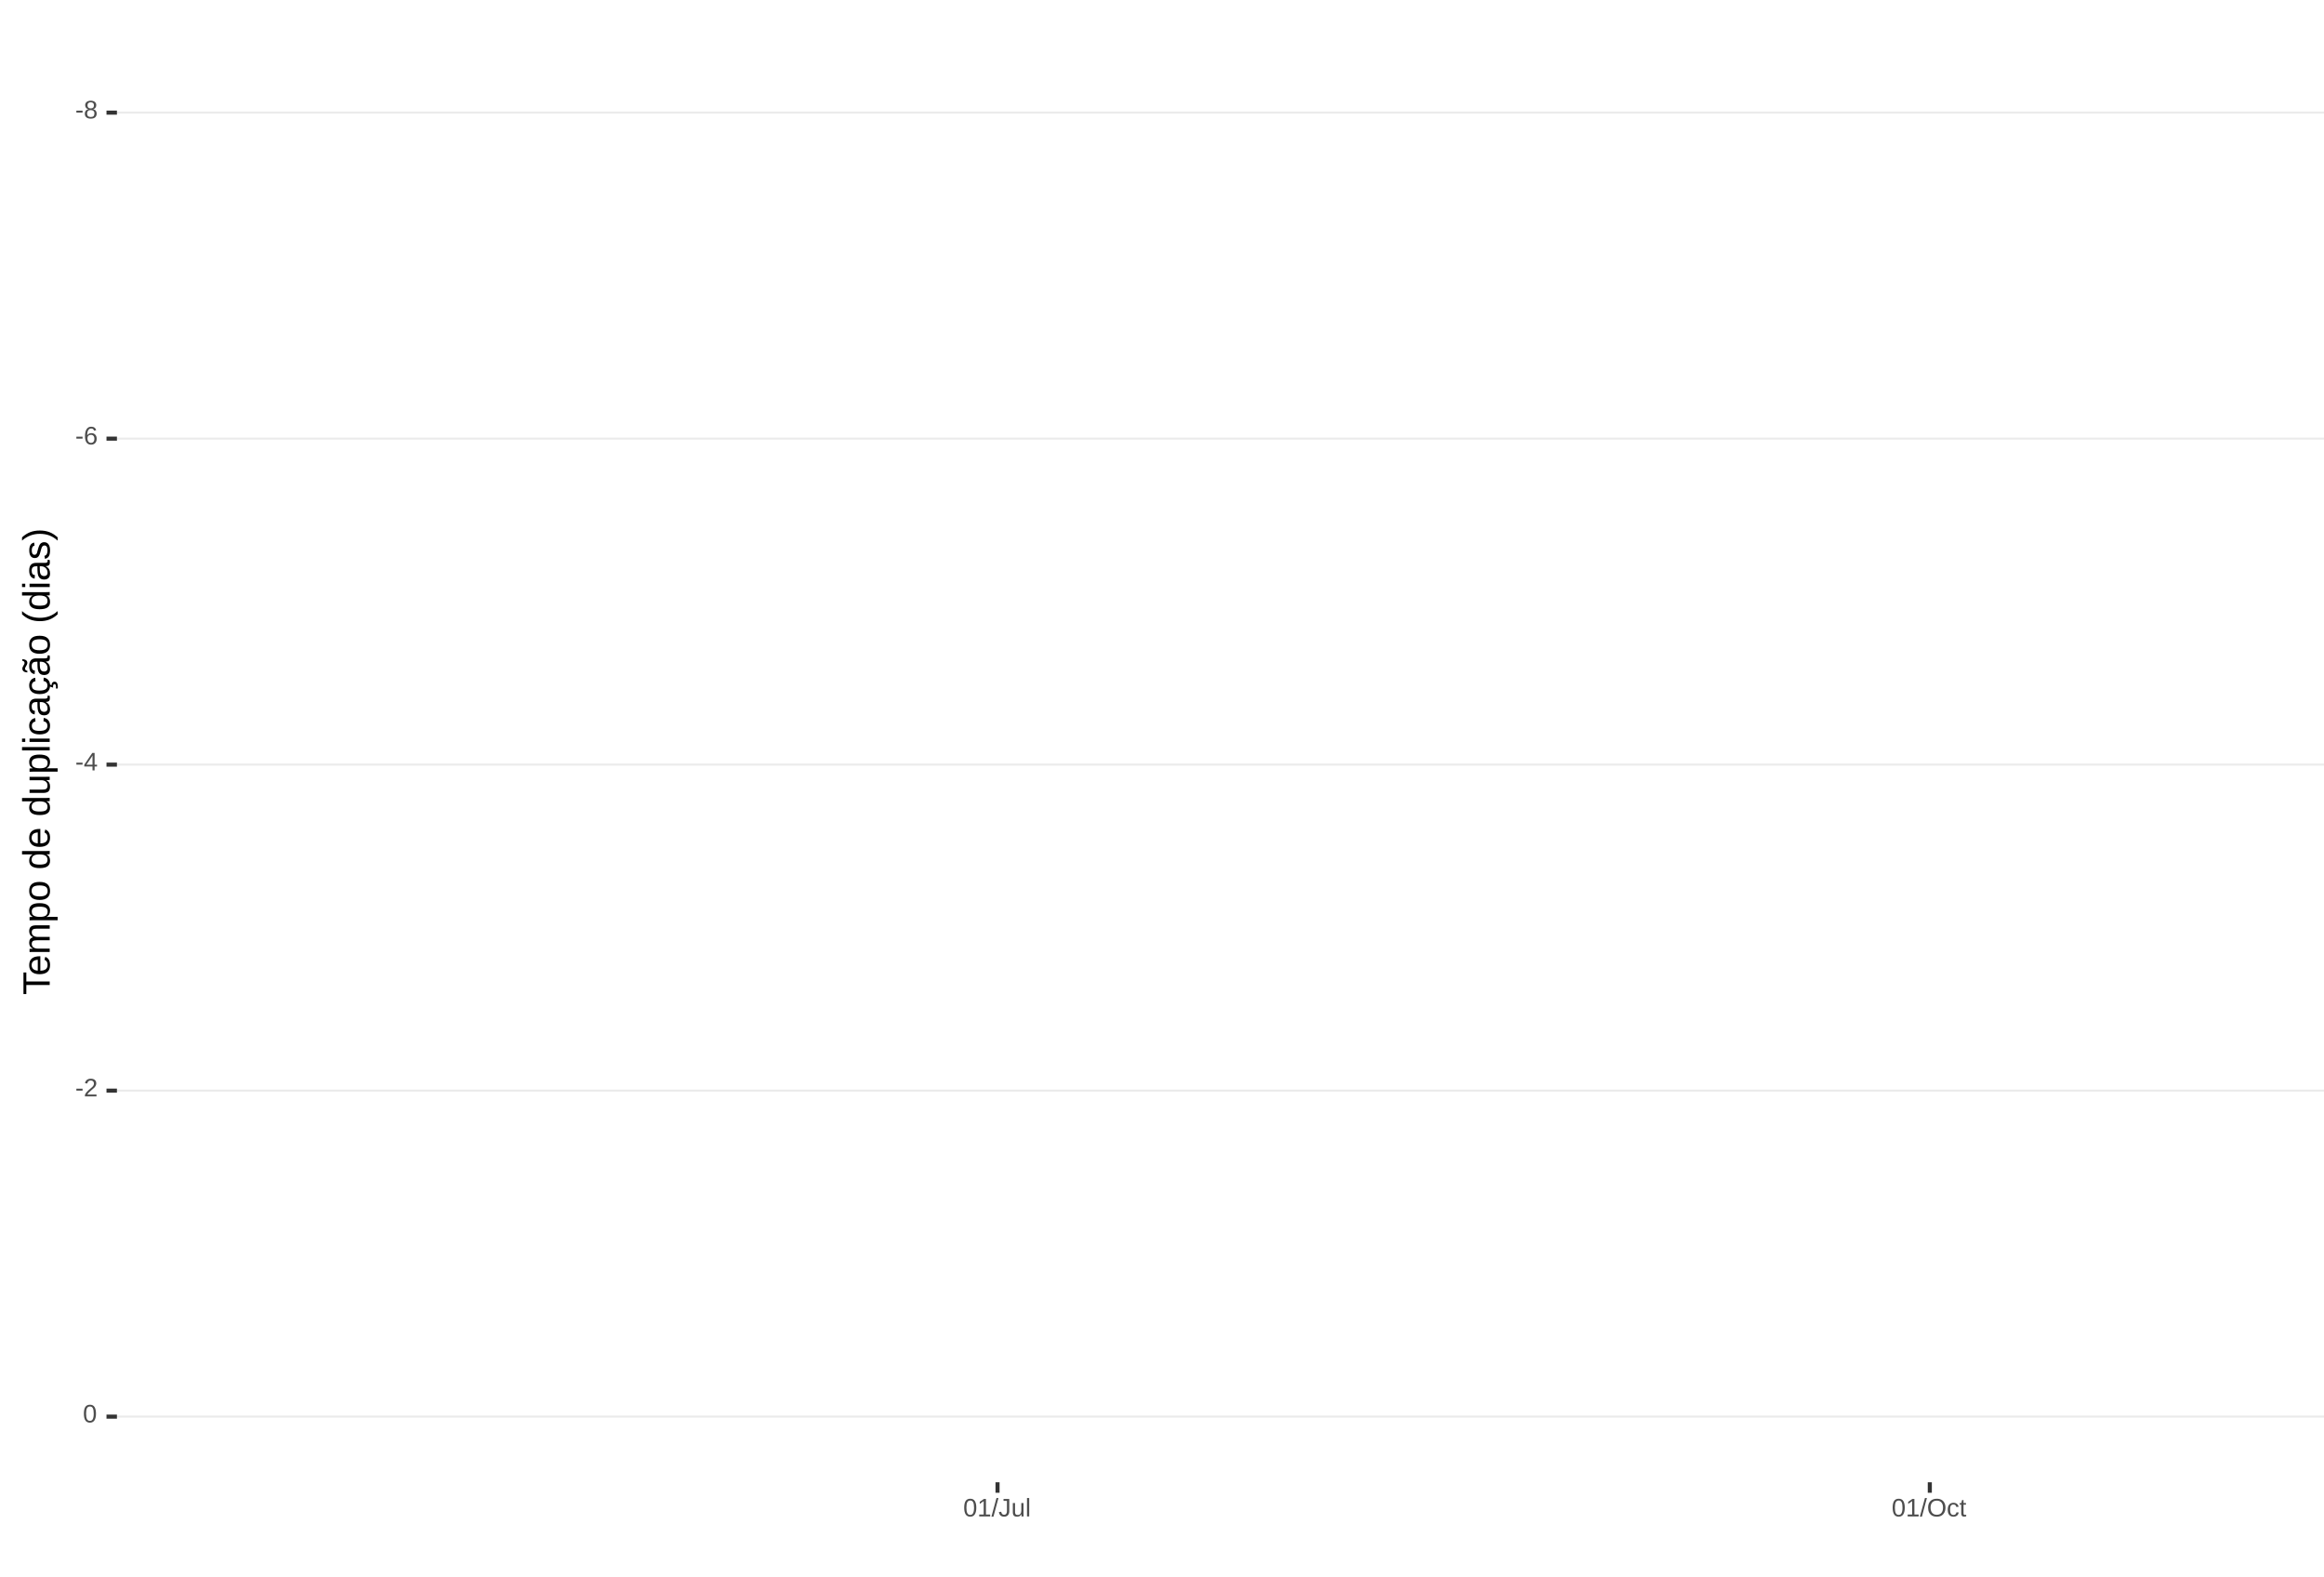
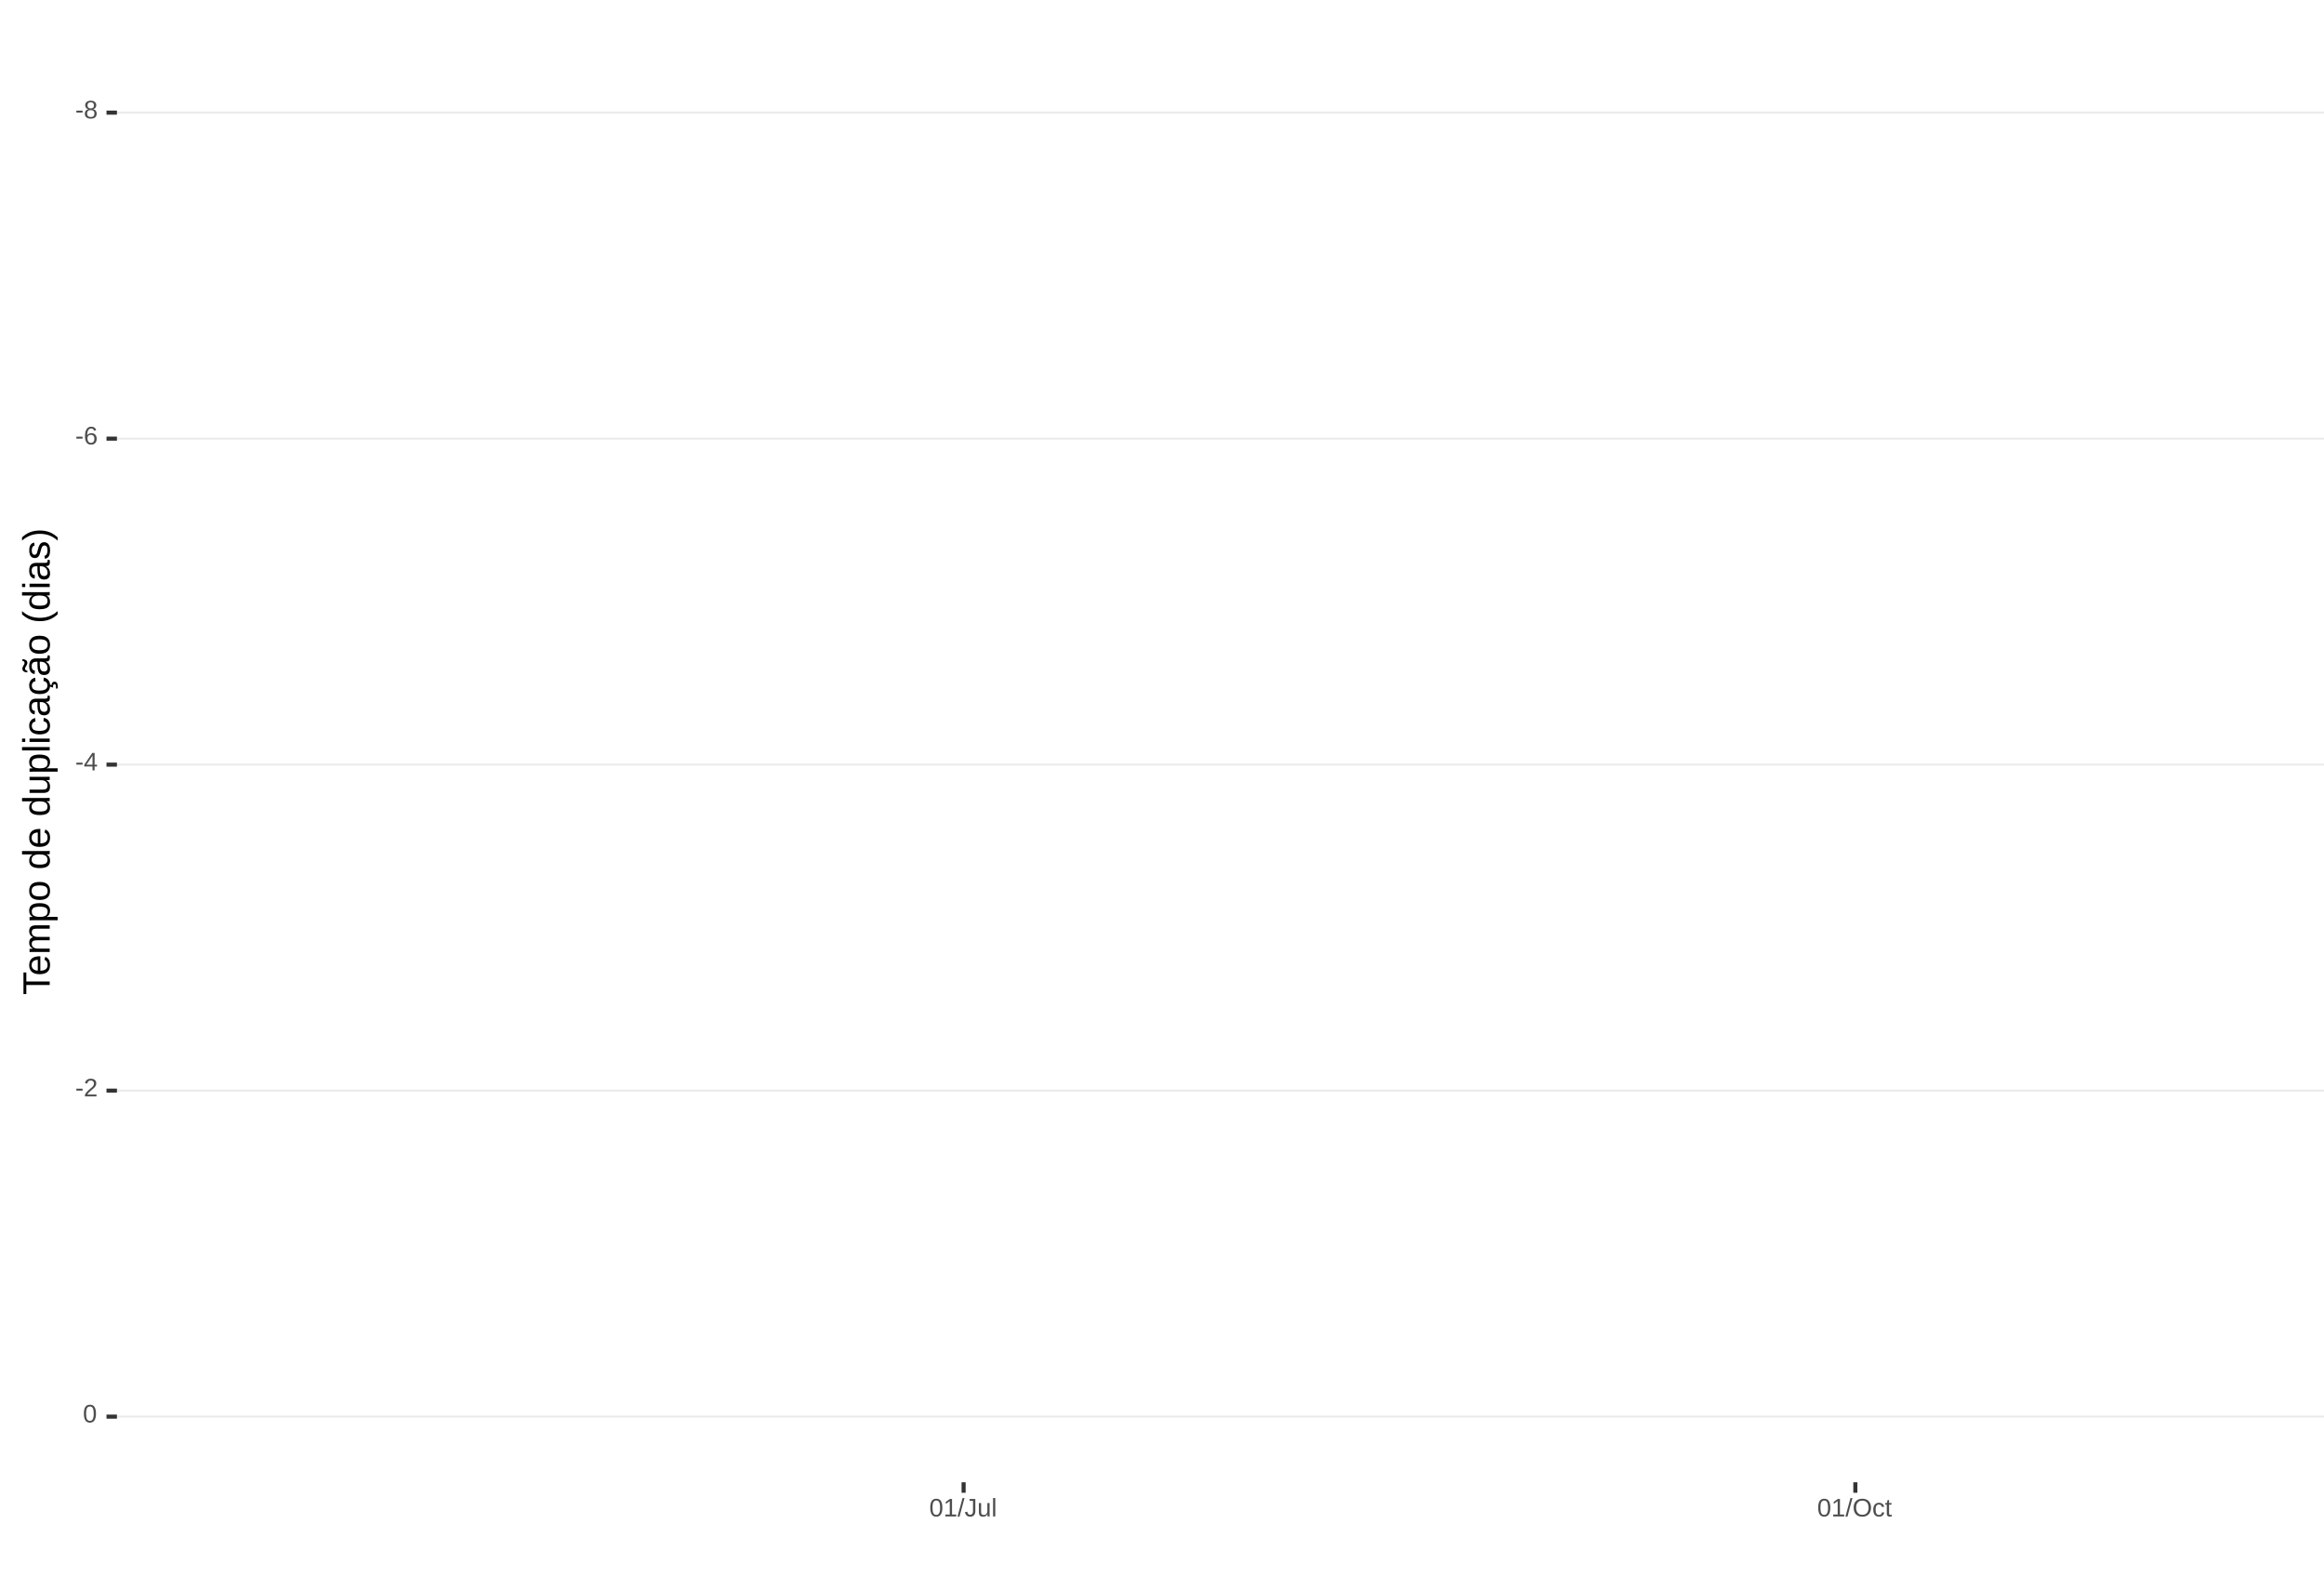
<svg xmlns="http://www.w3.org/2000/svg" xmlns:xlink="http://www.w3.org/1999/xlink" width="609pt" height="413pt" viewBox="0 0 609 413" version="1.1">
  <defs>
    <g>
      <symbol overflow="visible" id="glyph0-0">
        <path style="stroke:none;" d="M 0.672 -4.578 L 4.328 -4.578 L 4.328 0 L 0.672 0 Z M 0.906 -4.328 L 0.906 -0.25 L 4.078 -0.25 L 4.078 -4.328 Z M 0.906 -4.328 " />
      </symbol>
      <symbol overflow="visible" id="glyph0-1">
        <path style="stroke:none;" d="M 0.297 -1.516 L 0.297 -2.031 L 1.922 -2.031 L 1.922 -1.516 Z M 0.297 -1.516 " />
      </symbol>
      <symbol overflow="visible" id="glyph0-2">
        <path style="stroke:none;" d="M 3.406 -1.281 C 3.406 -0.852 3.27 -0.52 3 -0.281 C 2.738 -0.051 2.359 0.062 1.859 0.062 C 1.367 0.062 0.984 -0.051 0.703 -0.281 C 0.43 -0.508 0.297 -0.836 0.297 -1.266 C 0.297 -1.566 0.379 -1.816 0.547 -2.016 C 0.711 -2.223 0.93 -2.348 1.203 -2.391 L 1.203 -2.406 C 0.953 -2.469 0.754 -2.594 0.609 -2.781 C 0.461 -2.977 0.391 -3.207 0.391 -3.469 C 0.391 -3.82 0.52 -4.102 0.781 -4.312 C 1.051 -4.531 1.406 -4.641 1.844 -4.641 C 2.289 -4.641 2.645 -4.535 2.906 -4.328 C 3.164 -4.117 3.297 -3.832 3.297 -3.469 C 3.297 -3.207 3.223 -2.977 3.078 -2.781 C 2.93 -2.582 2.734 -2.461 2.484 -2.422 L 2.484 -2.406 C 2.773 -2.352 3 -2.227 3.156 -2.031 C 3.32 -1.832 3.406 -1.582 3.406 -1.281 Z M 2.688 -3.438 C 2.688 -3.957 2.406 -4.219 1.844 -4.219 C 1.562 -4.219 1.348 -4.148 1.203 -4.016 C 1.066 -3.891 1 -3.695 1 -3.438 C 1 -3.176 1.07 -2.973 1.219 -2.828 C 1.363 -2.691 1.57 -2.625 1.844 -2.625 C 2.125 -2.625 2.332 -2.688 2.469 -2.812 C 2.613 -2.945 2.688 -3.156 2.688 -3.438 Z M 2.812 -1.328 C 2.812 -1.617 2.723 -1.832 2.547 -1.969 C 2.379 -2.113 2.145 -2.188 1.844 -2.188 C 1.539 -2.188 1.305 -2.109 1.141 -1.953 C 0.973 -1.797 0.891 -1.582 0.891 -1.312 C 0.891 -0.688 1.211 -0.375 1.859 -0.375 C 2.18 -0.375 2.422 -0.445 2.578 -0.594 C 2.734 -0.75 2.812 -0.992 2.812 -1.328 Z M 2.812 -1.328 " />
      </symbol>
      <symbol overflow="visible" id="glyph0-3">
        <path style="stroke:none;" d="M 3.406 -1.5 C 3.406 -1.02 3.273 -0.641 3.016 -0.359 C 2.754 -0.078 2.395 0.062 1.938 0.062 C 1.414 0.062 1.02 -0.125 0.75 -0.5 C 0.477 -0.883 0.344 -1.445 0.344 -2.188 C 0.344 -2.977 0.484 -3.582 0.766 -4 C 1.047 -4.426 1.445 -4.641 1.969 -4.641 C 2.664 -4.641 3.102 -4.332 3.281 -3.719 L 2.719 -3.609 C 2.602 -3.984 2.352 -4.172 1.969 -4.172 C 1.633 -4.172 1.375 -4.016 1.188 -3.703 C 1.008 -3.391 0.922 -2.941 0.922 -2.359 C 1.023 -2.555 1.172 -2.703 1.359 -2.797 C 1.555 -2.898 1.781 -2.953 2.031 -2.953 C 2.457 -2.953 2.789 -2.82 3.031 -2.562 C 3.281 -2.301 3.406 -1.945 3.406 -1.5 Z M 2.812 -1.469 C 2.812 -1.801 2.727 -2.055 2.562 -2.234 C 2.406 -2.422 2.18 -2.516 1.891 -2.516 C 1.617 -2.516 1.398 -2.43 1.234 -2.266 C 1.066 -2.109 0.984 -1.891 0.984 -1.609 C 0.984 -1.254 1.066 -0.961 1.234 -0.734 C 1.41 -0.516 1.633 -0.406 1.906 -0.406 C 2.188 -0.406 2.406 -0.5 2.562 -0.688 C 2.727 -0.875 2.812 -1.133 2.812 -1.469 Z M 2.812 -1.469 " />
      </symbol>
      <symbol overflow="visible" id="glyph0-4">
        <path style="stroke:none;" d="M 2.859 -1.031 L 2.859 0 L 2.312 0 L 2.312 -1.031 L 0.156 -1.031 L 0.156 -1.484 L 2.25 -4.578 L 2.859 -4.578 L 2.859 -1.5 L 3.5 -1.5 L 3.5 -1.031 Z M 2.312 -3.922 C 2.301 -3.91 2.27 -3.852 2.219 -3.75 C 2.164 -3.645 2.125 -3.57 2.094 -3.531 L 0.922 -1.797 L 0.75 -1.562 L 0.688 -1.5 L 2.312 -1.5 Z M 2.312 -3.922 " />
      </symbol>
      <symbol overflow="visible" id="glyph0-5">
        <path style="stroke:none;" d="M 0.328 0 L 0.328 -0.406 C 0.441 -0.664 0.578 -0.891 0.734 -1.078 C 0.898 -1.273 1.066 -1.453 1.234 -1.609 C 1.41 -1.766 1.582 -1.91 1.75 -2.047 C 1.926 -2.18 2.082 -2.316 2.219 -2.453 C 2.363 -2.586 2.477 -2.727 2.562 -2.875 C 2.645 -3.02 2.688 -3.188 2.688 -3.375 C 2.688 -3.625 2.613 -3.816 2.469 -3.953 C 2.32 -4.098 2.117 -4.172 1.859 -4.172 C 1.609 -4.172 1.398 -4.102 1.234 -3.969 C 1.078 -3.832 0.984 -3.641 0.953 -3.391 L 0.359 -3.453 C 0.398 -3.816 0.555 -4.102 0.828 -4.312 C 1.098 -4.531 1.441 -4.641 1.859 -4.641 C 2.316 -4.641 2.672 -4.531 2.922 -4.312 C 3.172 -4.102 3.297 -3.797 3.297 -3.391 C 3.297 -3.211 3.254 -3.035 3.172 -2.859 C 3.086 -2.68 2.969 -2.504 2.812 -2.328 C 2.656 -2.16 2.348 -1.891 1.891 -1.516 C 1.641 -1.316 1.441 -1.133 1.297 -0.969 C 1.148 -0.801 1.047 -0.645 0.984 -0.5 L 3.359 -0.5 L 3.359 0 Z M 0.328 0 " />
      </symbol>
      <symbol overflow="visible" id="glyph0-6">
        <path style="stroke:none;" d="M 3.438 -2.297 C 3.438 -1.523 3.301 -0.938 3.031 -0.531 C 2.758 -0.133 2.363 0.062 1.844 0.062 C 1.312 0.062 0.914 -0.133 0.656 -0.531 C 0.395 -0.938 0.266 -1.523 0.266 -2.297 C 0.266 -3.078 0.391 -3.66 0.641 -4.047 C 0.898 -4.441 1.305 -4.641 1.859 -4.641 C 2.398 -4.641 2.797 -4.441 3.047 -4.047 C 3.305 -3.648 3.438 -3.066 3.438 -2.297 Z M 2.844 -2.297 C 2.844 -2.953 2.766 -3.426 2.609 -3.719 C 2.461 -4.02 2.211 -4.172 1.859 -4.172 C 1.504 -4.172 1.242 -4.023 1.078 -3.734 C 0.922 -3.441 0.844 -2.961 0.844 -2.297 C 0.844 -1.641 0.922 -1.16 1.078 -0.859 C 1.242 -0.555 1.5 -0.406 1.844 -0.406 C 2.188 -0.406 2.438 -0.555 2.594 -0.859 C 2.758 -1.172 2.844 -1.648 2.844 -2.297 Z M 2.844 -2.297 " />
      </symbol>
      <symbol overflow="visible" id="glyph0-7">
        <path style="stroke:none;" d="M 0.5 0 L 0.5 -0.5 L 1.672 -0.5 L 1.672 -4.016 L 0.641 -3.281 L 0.641 -3.828 L 1.719 -4.578 L 2.266 -4.578 L 2.266 -0.5 L 3.375 -0.5 L 3.375 0 Z M 0.5 0 " />
      </symbol>
      <symbol overflow="visible" id="glyph0-8">
        <path style="stroke:none;" d="M 0 0.062 L 1.328 -4.828 L 1.844 -4.828 L 0.531 0.062 Z M 0 0.062 " />
      </symbol>
      <symbol overflow="visible" id="glyph0-9">
        <path style="stroke:none;" d="M 1.484 0.062 C 0.711 0.062 0.254 -0.336 0.109 -1.141 L 0.719 -1.234 C 0.75 -0.984 0.832 -0.785 0.969 -0.641 C 1.113 -0.504 1.285 -0.438 1.484 -0.438 C 1.711 -0.438 1.891 -0.516 2.016 -0.672 C 2.148 -0.828 2.219 -1.055 2.219 -1.359 L 2.219 -4.078 L 1.328 -4.078 L 1.328 -4.578 L 2.828 -4.578 L 2.828 -1.359 C 2.828 -0.922 2.707 -0.57 2.469 -0.312 C 2.227 -0.062 1.898 0.062 1.484 0.062 Z M 1.484 0.062 " />
      </symbol>
      <symbol overflow="visible" id="glyph0-10">
        <path style="stroke:none;" d="M 1.016 -3.516 L 1.016 -1.281 C 1.016 -1.051 1.035 -0.875 1.078 -0.75 C 1.129 -0.625 1.203 -0.531 1.297 -0.469 C 1.398 -0.414 1.551 -0.391 1.75 -0.391 C 2.031 -0.391 2.25 -0.484 2.406 -0.672 C 2.57 -0.867 2.656 -1.141 2.656 -1.484 L 2.656 -3.516 L 3.234 -3.516 L 3.234 -0.75 C 3.234 -0.344 3.242 -0.094 3.266 0 L 2.703 0 C 2.703 -0.008 2.703 -0.035 2.703 -0.078 C 2.703 -0.129 2.695 -0.188 2.688 -0.25 C 2.688 -0.312 2.688 -0.426 2.688 -0.594 L 2.672 -0.594 C 2.535 -0.352 2.379 -0.18 2.203 -0.078 C 2.023 0.016 1.805 0.062 1.547 0.062 C 1.16 0.062 0.879 -0.031 0.703 -0.219 C 0.523 -0.414 0.438 -0.734 0.438 -1.172 L 0.438 -3.516 Z M 1.016 -3.516 " />
      </symbol>
      <symbol overflow="visible" id="glyph0-11">
        <path style="stroke:none;" d="M 0.453 0 L 0.453 -4.828 L 1.031 -4.828 L 1.031 0 Z M 0.453 0 " />
      </symbol>
      <symbol overflow="visible" id="glyph0-12">
        <path style="stroke:none;" d="M 4.859 -2.312 C 4.859 -1.832 4.766 -1.41 4.578 -1.047 C 4.398 -0.691 4.141 -0.414 3.797 -0.219 C 3.453 -0.031 3.047 0.062 2.578 0.062 C 2.109 0.062 1.703 -0.031 1.359 -0.219 C 1.023 -0.406 0.766 -0.68 0.578 -1.047 C 0.398 -1.41 0.312 -1.832 0.312 -2.312 C 0.312 -3.039 0.508 -3.609 0.906 -4.016 C 1.312 -4.43 1.875 -4.641 2.594 -4.641 C 3.062 -4.641 3.461 -4.547 3.797 -4.359 C 4.141 -4.18 4.398 -3.914 4.578 -3.562 C 4.766 -3.207 4.859 -2.789 4.859 -2.312 Z M 4.219 -2.312 C 4.219 -2.883 4.078 -3.332 3.797 -3.656 C 3.516 -3.977 3.113 -4.141 2.594 -4.141 C 2.062 -4.141 1.656 -3.977 1.375 -3.656 C 1.094 -3.332 0.953 -2.883 0.953 -2.312 C 0.953 -1.738 1.094 -1.281 1.375 -0.938 C 1.664 -0.602 2.066 -0.438 2.578 -0.438 C 3.109 -0.438 3.516 -0.598 3.797 -0.922 C 4.078 -1.254 4.219 -1.719 4.219 -2.312 Z M 4.219 -2.312 " />
      </symbol>
      <symbol overflow="visible" id="glyph0-13">
        <path style="stroke:none;" d="M 0.891 -1.781 C 0.891 -1.312 0.961 -0.961 1.109 -0.734 C 1.254 -0.504 1.477 -0.391 1.781 -0.391 C 1.988 -0.391 2.16 -0.445 2.297 -0.562 C 2.441 -0.676 2.531 -0.848 2.562 -1.078 L 3.156 -1.047 C 3.102 -0.711 2.957 -0.441 2.719 -0.234 C 2.477 -0.035 2.172 0.062 1.797 0.062 C 1.305 0.062 0.93 -0.094 0.672 -0.406 C 0.41 -0.719 0.281 -1.172 0.281 -1.766 C 0.281 -2.359 0.41 -2.805 0.672 -3.109 C 0.93 -3.422 1.305 -3.578 1.797 -3.578 C 2.148 -3.578 2.445 -3.484 2.688 -3.297 C 2.926 -3.109 3.078 -2.852 3.141 -2.531 L 2.531 -2.484 C 2.5 -2.68 2.422 -2.836 2.297 -2.953 C 2.172 -3.066 2 -3.125 1.781 -3.125 C 1.469 -3.125 1.238 -3.02 1.094 -2.812 C 0.957 -2.602 0.891 -2.258 0.891 -1.781 Z M 0.891 -1.781 " />
      </symbol>
      <symbol overflow="visible" id="glyph0-14">
        <path style="stroke:none;" d="M 1.797 -0.031 C 1.609 0.02 1.41 0.047 1.203 0.047 C 0.734 0.047 0.5 -0.219 0.5 -0.75 L 0.5 -3.094 L 0.094 -3.094 L 0.094 -3.516 L 0.531 -3.516 L 0.703 -4.297 L 1.094 -4.297 L 1.094 -3.516 L 1.734 -3.516 L 1.734 -3.094 L 1.094 -3.094 L 1.094 -0.875 C 1.094 -0.707 1.117 -0.586 1.172 -0.516 C 1.223 -0.441 1.32 -0.406 1.469 -0.406 C 1.539 -0.406 1.648 -0.422 1.797 -0.453 Z M 1.797 -0.031 " />
      </symbol>
      <symbol overflow="visible" id="glyph1-0">
        <path style="stroke:none;" d="M -6.875 -1 L -6.875 -6.5 L 0 -6.5 L 0 -1 Z M -6.516 -1.375 L -0.375 -1.375 L -0.375 -6.125 L -6.516 -6.125 Z M -6.516 -1.375 " />
      </symbol>
      <symbol overflow="visible" id="glyph1-1">
        <path style="stroke:none;" d="M -6.125 -3.516 L 0 -3.516 L 0 -2.594 L -6.125 -2.594 L -6.125 -0.219 L -6.875 -0.219 L -6.875 -5.875 L -6.125 -5.875 Z M -6.125 -3.516 " />
      </symbol>
      <symbol overflow="visible" id="glyph1-2">
        <path style="stroke:none;" d="M -2.453 -1.344 C -1.848 -1.344 -1.379 -1.469 -1.047 -1.719 C -0.723 -1.969 -0.562 -2.336 -0.562 -2.828 C -0.562 -3.203 -0.633 -3.504 -0.781 -3.734 C -0.938 -3.961 -1.133 -4.117 -1.375 -4.203 L -1.156 -4.969 C -0.32 -4.656 0.094 -3.941 0.094 -2.828 C 0.094 -2.047 -0.133 -1.445 -0.594 -1.031 C -1.062 -0.625 -1.754 -0.422 -2.672 -0.422 C -3.547 -0.422 -4.211 -0.625 -4.672 -1.031 C -5.141 -1.445 -5.375 -2.031 -5.375 -2.781 C -5.375 -4.344 -4.441 -5.125 -2.578 -5.125 L -2.453 -5.125 Z M -3.125 -4.203 C -3.688 -4.16 -4.094 -4.02 -4.344 -3.781 C -4.602 -3.551 -4.734 -3.219 -4.734 -2.781 C -4.734 -2.352 -4.586 -2.016 -4.297 -1.766 C -4.016 -1.516 -3.625 -1.379 -3.125 -1.359 Z M -3.125 -4.203 " />
      </symbol>
      <symbol overflow="visible" id="glyph1-3">
        <path style="stroke:none;" d="M 0 -3.75 L -3.344 -3.75 C -3.852 -3.75 -4.207 -3.676 -4.406 -3.531 C -4.602 -3.395 -4.703 -3.145 -4.703 -2.781 C -4.703 -2.406 -4.555 -2.109 -4.266 -1.891 C -3.984 -1.672 -3.582 -1.562 -3.062 -1.562 L 0 -1.562 L 0 -0.688 L -4.156 -0.688 C -4.77 -0.688 -5.145 -0.68 -5.281 -0.672 L -5.281 -1.5 C -5.27 -1.5 -5.227 -1.5 -5.156 -1.5 C -5.082 -1.508 -5 -1.516 -4.906 -1.516 C -4.812 -1.523 -4.633 -1.531 -4.375 -1.531 L -4.375 -1.547 C -4.75 -1.734 -5.008 -1.945 -5.156 -2.188 C -5.301 -2.438 -5.375 -2.738 -5.375 -3.094 C -5.375 -3.488 -5.297 -3.801 -5.141 -4.031 C -4.984 -4.27 -4.727 -4.438 -4.375 -4.531 L -4.375 -4.547 C -4.727 -4.723 -4.984 -4.941 -5.141 -5.203 C -5.297 -5.461 -5.375 -5.773 -5.375 -6.141 C -5.375 -6.672 -5.227 -7.055 -4.938 -7.297 C -4.656 -7.547 -4.18 -7.672 -3.516 -7.672 L 0 -7.672 L 0 -6.797 L -3.344 -6.797 C -3.852 -6.797 -4.207 -6.723 -4.406 -6.578 C -4.602 -6.441 -4.703 -6.191 -4.703 -5.828 C -4.703 -5.453 -4.555 -5.156 -4.266 -4.938 C -3.984 -4.727 -3.582 -4.625 -3.062 -4.625 L 0 -4.625 Z M 0 -3.75 " />
      </symbol>
      <symbol overflow="visible" id="glyph1-4">
        <path style="stroke:none;" d="M -2.672 -5.141 C -0.828 -5.141 0.094 -4.492 0.094 -3.203 C 0.094 -2.391 -0.211 -1.844 -0.828 -1.562 L -0.828 -1.531 C -0.797 -1.539 -0.516 -1.547 0.016 -1.547 L 2.078 -1.547 L 2.078 -0.672 L -4.203 -0.672 C -4.742 -0.672 -5.102 -0.66 -5.281 -0.641 L -5.281 -1.5 C -5.27 -1.5 -5.223 -1.5 -5.141 -1.5 C -5.066 -1.508 -4.945 -1.52 -4.781 -1.531 C -4.613 -1.539 -4.5 -1.547 -4.438 -1.547 L -4.438 -1.562 C -4.758 -1.719 -4.992 -1.922 -5.141 -2.172 C -5.297 -2.43 -5.375 -2.773 -5.375 -3.203 C -5.375 -3.848 -5.156 -4.332 -4.719 -4.656 C -4.281 -4.977 -3.598 -5.141 -2.672 -5.141 Z M -2.641 -4.219 C -3.379 -4.219 -3.906 -4.117 -4.219 -3.922 C -4.539 -3.723 -4.703 -3.406 -4.703 -2.969 C -4.703 -2.625 -4.629 -2.352 -4.484 -2.156 C -4.336 -1.957 -4.109 -1.805 -3.797 -1.703 C -3.484 -1.598 -3.078 -1.547 -2.578 -1.547 C -1.879 -1.547 -1.363 -1.656 -1.031 -1.875 C -0.707 -2.102 -0.547 -2.469 -0.547 -2.969 C -0.547 -3.406 -0.707 -3.723 -1.031 -3.922 C -1.352 -4.117 -1.891 -4.219 -2.641 -4.219 Z M -2.641 -4.219 " />
      </symbol>
      <symbol overflow="visible" id="glyph1-5">
        <path style="stroke:none;" d="M -2.641 -5.141 C -1.723 -5.141 -1.035 -4.938 -0.578 -4.531 C -0.129 -4.125 0.094 -3.535 0.094 -2.766 C 0.094 -1.992 -0.141 -1.41 -0.609 -1.016 C -1.078 -0.617 -1.754 -0.422 -2.641 -0.422 C -4.461 -0.422 -5.375 -1.207 -5.375 -2.781 C -5.375 -3.594 -5.148 -4.188 -4.703 -4.562 C -4.266 -4.945 -3.578 -5.141 -2.641 -5.141 Z M -2.641 -4.219 C -3.367 -4.219 -3.898 -4.109 -4.234 -3.891 C -4.566 -3.672 -4.734 -3.305 -4.734 -2.797 C -4.734 -2.285 -4.562 -1.914 -4.219 -1.688 C -3.883 -1.457 -3.359 -1.344 -2.641 -1.344 C -1.953 -1.344 -1.43 -1.453 -1.078 -1.672 C -0.723 -1.898 -0.547 -2.258 -0.547 -2.75 C -0.547 -3.281 -0.711 -3.656 -1.047 -3.875 C -1.391 -4.102 -1.922 -4.219 -2.641 -4.219 Z M -2.641 -4.219 " />
      </symbol>
      <symbol overflow="visible" id="glyph1-6">
        <path style="stroke:none;" d="" />
      </symbol>
      <symbol overflow="visible" id="glyph1-7">
        <path style="stroke:none;" d="M -0.844 -4.016 C -0.508 -3.848 -0.27 -3.629 -0.125 -3.359 C 0.02 -3.086 0.094 -2.754 0.094 -2.359 C 0.094 -1.691 -0.129 -1.203 -0.578 -0.891 C -1.023 -0.578 -1.707 -0.422 -2.625 -0.422 C -4.457 -0.422 -5.375 -1.066 -5.375 -2.359 C -5.375 -2.766 -5.301 -3.098 -5.156 -3.359 C -5.008 -3.629 -4.781 -3.848 -4.469 -4.016 L -7.25 -4.016 L -7.25 -4.891 L -1.094 -4.891 C -0.539 -4.891 -0.176 -4.898 0 -4.922 L 0 -4.078 C -0.051 -4.066 -0.172 -4.055 -0.359 -4.047 C -0.547 -4.035 -0.707 -4.031 -0.844 -4.031 Z M -2.641 -1.344 C -1.898 -1.344 -1.367 -1.438 -1.047 -1.625 C -0.734 -1.82 -0.578 -2.145 -0.578 -2.594 C -0.578 -3.082 -0.75 -3.441 -1.094 -3.672 C -1.438 -3.898 -1.973 -4.016 -2.703 -4.016 C -3.398 -4.016 -3.91 -3.898 -4.234 -3.672 C -4.566 -3.441 -4.734 -3.082 -4.734 -2.594 C -4.734 -2.156 -4.566 -1.836 -4.234 -1.641 C -3.91 -1.441 -3.379 -1.344 -2.641 -1.344 Z M -2.641 -1.344 " />
      </symbol>
      <symbol overflow="visible" id="glyph1-8">
        <path style="stroke:none;" d="M -5.281 -1.531 L -1.938 -1.531 C -1.582 -1.531 -1.305 -1.562 -1.109 -1.625 C -0.922 -1.695 -0.785 -1.805 -0.703 -1.953 C -0.617 -2.109 -0.578 -2.332 -0.578 -2.625 C -0.578 -3.039 -0.723 -3.367 -1.016 -3.609 C -1.305 -3.859 -1.707 -3.984 -2.219 -3.984 L -5.281 -3.984 L -5.281 -4.875 L -1.125 -4.875 C -0.508 -4.875 -0.133 -4.879 0 -4.891 L 0 -4.062 C -0.02 -4.062 -0.062 -4.055 -0.125 -4.047 C -0.195 -4.047 -0.281 -4.039 -0.375 -4.031 C -0.469 -4.031 -0.645 -4.031 -0.906 -4.031 L -0.906 -4.016 C -0.539 -3.816 -0.281 -3.582 -0.125 -3.312 C 0.02 -3.051 0.094 -2.723 0.094 -2.328 C 0.094 -1.742 -0.047 -1.316 -0.328 -1.047 C -0.617 -0.785 -1.098 -0.656 -1.766 -0.656 L -5.281 -0.656 Z M -5.281 -1.531 " />
      </symbol>
      <symbol overflow="visible" id="glyph1-9">
        <path style="stroke:none;" d="M 0 -0.672 L -7.25 -0.672 L -7.25 -1.547 L 0 -1.547 Z M 0 -0.672 " />
      </symbol>
      <symbol overflow="visible" id="glyph1-10">
        <path style="stroke:none;" d="M -6.406 -0.672 L -7.25 -0.672 L -7.25 -1.547 L -6.406 -1.547 Z M 0 -0.672 L -5.281 -0.672 L -5.281 -1.547 L 0 -1.547 Z M 0 -0.672 " />
      </symbol>
      <symbol overflow="visible" id="glyph1-11">
        <path style="stroke:none;" d="M -2.672 -1.344 C -1.961 -1.344 -1.438 -1.453 -1.094 -1.672 C -0.758 -1.891 -0.594 -2.223 -0.594 -2.672 C -0.594 -2.984 -0.676 -3.242 -0.844 -3.453 C -1.02 -3.672 -1.281 -3.801 -1.625 -3.844 L -1.578 -4.734 C -1.066 -4.672 -0.66 -4.457 -0.359 -4.094 C -0.055 -3.727 0.094 -3.266 0.094 -2.703 C 0.094 -1.961 -0.133 -1.395 -0.594 -1 C -1.062 -0.613 -1.742 -0.422 -2.641 -0.422 C -3.535 -0.422 -4.211 -0.613 -4.672 -1 C -5.141 -1.395 -5.375 -1.957 -5.375 -2.688 C -5.375 -3.227 -5.234 -3.676 -4.953 -4.031 C -4.68 -4.395 -4.297 -4.617 -3.797 -4.703 L -3.734 -3.797 C -4.023 -3.754 -4.254 -3.641 -4.422 -3.453 C -4.598 -3.266 -4.688 -3.004 -4.688 -2.672 C -4.688 -2.203 -4.531 -1.863 -4.219 -1.656 C -3.914 -1.445 -3.398 -1.344 -2.672 -1.344 Z M -2.672 -1.344 " />
      </symbol>
      <symbol overflow="visible" id="glyph1-12">
        <path style="stroke:none;" d="M 0.094 -2.016 C 0.094 -1.484 -0.047 -1.082 -0.328 -0.812 C -0.609 -0.551 -0.988 -0.422 -1.469 -0.422 C -2.02 -0.422 -2.441 -0.598 -2.734 -0.953 C -3.023 -1.316 -3.18 -1.898 -3.203 -2.703 L -3.219 -3.891 L -3.516 -3.891 C -3.941 -3.891 -4.25 -3.797 -4.438 -3.609 C -4.625 -3.43 -4.719 -3.148 -4.719 -2.766 C -4.719 -2.367 -4.648 -2.078 -4.516 -1.891 C -4.379 -1.711 -4.164 -1.609 -3.875 -1.578 L -3.953 -0.656 C -4.898 -0.812 -5.375 -1.52 -5.375 -2.781 C -5.375 -3.445 -5.223 -3.945 -4.922 -4.281 C -4.617 -4.613 -4.18 -4.781 -3.609 -4.781 L -1.328 -4.781 C -1.066 -4.781 -0.867 -4.812 -0.734 -4.875 C -0.609 -4.945 -0.547 -5.082 -0.547 -5.281 C -0.547 -5.363 -0.555 -5.457 -0.578 -5.562 L -0.031 -5.562 C 0.02 -5.344 0.047 -5.117 0.047 -4.891 C 0.047 -4.555 -0.035 -4.316 -0.203 -4.172 C -0.379 -4.023 -0.648 -3.941 -1.016 -3.922 L -1.016 -3.891 C -0.609 -3.672 -0.32 -3.41 -0.156 -3.109 C 0.008 -2.805 0.094 -2.441 0.094 -2.016 Z M -0.562 -2.219 C -0.562 -2.539 -0.633 -2.828 -0.781 -3.078 C -0.926 -3.328 -1.125 -3.523 -1.375 -3.672 C -1.633 -3.816 -1.898 -3.891 -2.172 -3.891 L -2.609 -3.891 L -2.594 -2.938 C -2.582 -2.52 -2.535 -2.203 -2.453 -1.984 C -2.379 -1.773 -2.258 -1.613 -2.094 -1.5 C -1.938 -1.383 -1.723 -1.328 -1.453 -1.328 C -1.172 -1.328 -0.953 -1.406 -0.797 -1.562 C -0.641 -1.719 -0.562 -1.938 -0.562 -2.219 Z M -0.562 -2.219 " />
      </symbol>
      <symbol overflow="visible" id="glyph1-13">
        <path style="stroke:none;" d="M -2.672 -1.344 C -1.961 -1.344 -1.438 -1.453 -1.094 -1.672 C -0.758 -1.891 -0.594 -2.223 -0.594 -2.672 C -0.594 -2.984 -0.676 -3.242 -0.844 -3.453 C -1.02 -3.672 -1.281 -3.801 -1.625 -3.844 L -1.578 -4.734 C -1.066 -4.672 -0.66 -4.457 -0.359 -4.094 C -0.055 -3.727 0.094 -3.266 0.094 -2.703 C 0.094 -1.961 -0.133 -1.395 -0.594 -1 C -1.062 -0.613 -1.742 -0.422 -2.641 -0.422 C -3.535 -0.422 -4.211 -0.613 -4.672 -1 C -5.141 -1.395 -5.375 -1.957 -5.375 -2.688 C -5.375 -3.227 -5.234 -3.676 -4.953 -4.031 C -4.68 -4.395 -4.297 -4.617 -3.797 -4.703 L -3.734 -3.797 C -4.023 -3.754 -4.254 -3.641 -4.422 -3.453 C -4.598 -3.266 -4.688 -3.004 -4.688 -2.672 C -4.688 -2.203 -4.531 -1.863 -4.219 -1.656 C -3.914 -1.445 -3.398 -1.344 -2.672 -1.344 Z M 1.234 -3.672 C 1.828 -3.672 2.125 -3.223 2.125 -2.328 C 2.125 -2.148 2.113 -2.004 2.094 -1.891 L 1.625 -1.891 C 1.645 -2.055 1.656 -2.195 1.656 -2.312 C 1.656 -2.789 1.52 -3.031 1.25 -3.031 C 1 -3.031 0.875 -2.812 0.875 -2.375 C 0.875 -2.238 0.879 -2.148 0.891 -2.109 L 0 -2.422 L 0 -2.938 L 0.484 -2.75 C 0.492 -3.062 0.566 -3.289 0.703 -3.438 C 0.836 -3.594 1.016 -3.672 1.234 -3.672 Z M 1.234 -3.672 " />
      </symbol>
      <symbol overflow="visible" id="glyph1-14">
        <path style="stroke:none;" d="M 0.094 -2.016 C 0.094 -1.484 -0.047 -1.082 -0.328 -0.812 C -0.609 -0.551 -0.988 -0.422 -1.469 -0.422 C -2.02 -0.422 -2.441 -0.598 -2.734 -0.953 C -3.023 -1.316 -3.18 -1.898 -3.203 -2.703 L -3.219 -3.891 L -3.516 -3.891 C -3.941 -3.891 -4.25 -3.797 -4.438 -3.609 C -4.625 -3.43 -4.719 -3.148 -4.719 -2.766 C -4.719 -2.367 -4.648 -2.078 -4.516 -1.891 C -4.379 -1.711 -4.164 -1.609 -3.875 -1.578 L -3.953 -0.656 C -4.898 -0.812 -5.375 -1.52 -5.375 -2.781 C -5.375 -3.445 -5.223 -3.945 -4.922 -4.281 C -4.617 -4.613 -4.18 -4.781 -3.609 -4.781 L -1.328 -4.781 C -1.066 -4.781 -0.867 -4.812 -0.734 -4.875 C -0.609 -4.945 -0.547 -5.082 -0.547 -5.281 C -0.547 -5.363 -0.555 -5.457 -0.578 -5.562 L -0.031 -5.562 C 0.02 -5.344 0.047 -5.117 0.047 -4.891 C 0.047 -4.555 -0.035 -4.316 -0.203 -4.172 C -0.379 -4.023 -0.648 -3.941 -1.016 -3.922 L -1.016 -3.891 C -0.609 -3.672 -0.32 -3.41 -0.156 -3.109 C 0.008 -2.805 0.094 -2.441 0.094 -2.016 Z M -0.562 -2.219 C -0.562 -2.539 -0.633 -2.828 -0.781 -3.078 C -0.926 -3.328 -1.125 -3.523 -1.375 -3.672 C -1.633 -3.816 -1.898 -3.891 -2.172 -3.891 L -2.609 -3.891 L -2.594 -2.938 C -2.582 -2.52 -2.535 -2.203 -2.453 -1.984 C -2.379 -1.773 -2.258 -1.613 -2.094 -1.5 C -1.938 -1.383 -1.723 -1.328 -1.453 -1.328 C -1.172 -1.328 -0.953 -1.406 -0.797 -1.562 C -0.641 -1.719 -0.562 -1.938 -0.562 -2.219 Z M -5.859 -3.609 C -5.859 -3.473 -5.891 -3.332 -5.953 -3.188 C -6.016 -3.051 -6.082 -2.922 -6.156 -2.797 C -6.227 -2.672 -6.297 -2.551 -6.359 -2.438 C -6.422 -2.32 -6.453 -2.211 -6.453 -2.109 C -6.453 -1.93 -6.398 -1.797 -6.297 -1.703 C -6.191 -1.617 -6.047 -1.562 -5.859 -1.531 L -5.859 -1.094 C -6.191 -1.125 -6.441 -1.176 -6.609 -1.25 C -6.785 -1.332 -6.922 -1.441 -7.016 -1.578 C -7.117 -1.711 -7.172 -1.879 -7.172 -2.078 C -7.172 -2.223 -7.141 -2.363 -7.078 -2.5 C -7.023 -2.633 -6.957 -2.766 -6.875 -2.891 C -6.801 -3.023 -6.734 -3.145 -6.672 -3.25 C -6.617 -3.363 -6.594 -3.473 -6.594 -3.578 C -6.594 -3.898 -6.785 -4.086 -7.172 -4.141 L -7.172 -4.594 C -6.691 -4.539 -6.352 -4.43 -6.156 -4.266 C -5.957 -4.098 -5.859 -3.879 -5.859 -3.609 Z M -5.859 -3.609 " />
      </symbol>
      <symbol overflow="visible" id="glyph1-15">
        <path style="stroke:none;" d="M -2.594 -0.625 C -3.539 -0.625 -4.383 -0.77 -5.125 -1.062 C -5.875 -1.352 -6.582 -1.805 -7.25 -2.422 L -7.25 -3.266 C -6.57 -2.66 -5.852 -2.211 -5.094 -1.922 C -4.332 -1.641 -3.5 -1.5 -2.594 -1.5 C -1.688 -1.5 -0.852 -1.641 -0.094 -1.922 C 0.664 -2.203 1.391 -2.648 2.078 -3.266 L 2.078 -2.422 C 1.41 -1.805 0.703 -1.352 -0.047 -1.062 C -0.797 -0.77 -1.641 -0.625 -2.578 -0.625 Z M -2.594 -0.625 " />
      </symbol>
      <symbol overflow="visible" id="glyph1-16">
        <path style="stroke:none;" d="M -1.453 -4.641 C -0.961 -4.641 -0.582 -4.453 -0.312 -4.078 C -0.039 -3.703 0.094 -3.176 0.094 -2.5 C 0.094 -1.844 -0.008 -1.332 -0.219 -0.969 C -0.438 -0.613 -0.773 -0.383 -1.234 -0.281 L -1.391 -1.062 C -1.109 -1.133 -0.898 -1.285 -0.766 -1.516 C -0.641 -1.754 -0.578 -2.082 -0.578 -2.5 C -0.578 -2.945 -0.645 -3.27 -0.781 -3.469 C -0.914 -3.676 -1.117 -3.781 -1.391 -3.781 C -1.598 -3.781 -1.766 -3.707 -1.891 -3.562 C -2.023 -3.426 -2.133 -3.195 -2.219 -2.875 L -2.391 -2.25 C -2.516 -1.738 -2.641 -1.375 -2.766 -1.156 C -2.891 -0.945 -3.039 -0.781 -3.219 -0.656 C -3.406 -0.539 -3.629 -0.484 -3.891 -0.484 C -4.367 -0.484 -4.734 -0.656 -4.984 -1 C -5.234 -1.344 -5.359 -1.844 -5.359 -2.5 C -5.359 -3.082 -5.254 -3.547 -5.047 -3.891 C -4.848 -4.234 -4.523 -4.453 -4.078 -4.547 L -3.969 -3.75 C -4.207 -3.707 -4.391 -3.578 -4.516 -3.359 C -4.641 -3.148 -4.703 -2.863 -4.703 -2.5 C -4.703 -2.102 -4.641 -1.812 -4.516 -1.625 C -4.398 -1.438 -4.219 -1.344 -3.969 -1.344 C -3.82 -1.344 -3.695 -1.379 -3.594 -1.453 C -3.5 -1.535 -3.414 -1.648 -3.344 -1.797 C -3.281 -1.953 -3.191 -2.281 -3.078 -2.781 C -2.953 -3.238 -2.836 -3.57 -2.734 -3.781 C -2.641 -3.988 -2.531 -4.148 -2.406 -4.266 C -2.289 -4.379 -2.156 -4.469 -2 -4.531 C -1.844 -4.602 -1.66 -4.641 -1.453 -4.641 Z M -1.453 -4.641 " />
      </symbol>
      <symbol overflow="visible" id="glyph1-17">
        <path style="stroke:none;" d="M -2.578 -2.703 C -1.641 -2.703 -0.797 -2.555 -0.047 -2.266 C 0.703 -1.973 1.41 -1.52 2.078 -0.906 L 2.078 -0.062 C 1.391 -0.676 0.672 -1.125 -0.078 -1.406 C -0.836 -1.688 -1.676 -1.828 -2.594 -1.828 C -3.5 -1.828 -4.328 -1.68 -5.078 -1.391 C -5.836 -1.109 -6.562 -0.664 -7.25 -0.062 L -7.25 -0.906 C -6.582 -1.52 -5.875 -1.973 -5.125 -2.266 C -4.375 -2.555 -3.531 -2.703 -2.594 -2.703 Z M -2.578 -2.703 " />
      </symbol>
    </g>
    <clipPath id="clip1">
      <path d="M 30.645 9.961 L 609 9.961 L 609 388.328 L 30.645 388.328 Z M 30.645 9.961 " />
    </clipPath>
    <clipPath id="clip2">
      <path d="M 30.645 29 L 609 29 L 609 30 L 30.645 30 Z M 30.645 29 " />
    </clipPath>
    <clipPath id="clip3">
      <path d="M 30.645 114 L 609 114 L 609 116 L 30.645 116 Z M 30.645 114 " />
    </clipPath>
    <clipPath id="clip4">
      <path d="M 30.645 200 L 609 200 L 609 201 L 30.645 201 Z M 30.645 200 " />
    </clipPath>
    <clipPath id="clip5">
      <path d="M 30.645 285 L 609 285 L 609 286 L 30.645 286 Z M 30.645 285 " />
    </clipPath>
    <clipPath id="clip6">
      <path d="M 30.645 370 L 609 370 L 609 372 L 30.645 372 Z M 30.645 370 " />
    </clipPath>
  </defs>
  <g id="surface261">
    <rect x="0" y="0" width="609" height="413" style="fill:rgb(100%,100%,100%);fill-opacity:1;stroke:none;" />
    <rect x="0" y="0" width="609" height="413" style="fill:rgb(100%,100%,100%);fill-opacity:1;stroke:none;" />
    <path style="fill:none;stroke-width:1.067;stroke-linecap:round;stroke-linejoin:round;stroke:rgb(100%,100%,100%);stroke-opacity:1;stroke-miterlimit:10;" d="M 0 413 L 609 413 L 609 0 L 0 0 Z M 0 413 " />
    <g clip-path="url(#clip1)" clip-rule="nonzero">
      <path style=" stroke:none;fill-rule:nonzero;fill:rgb(100%,100%,100%);fill-opacity:1;" d="M 30.645 388.328 L 609 388.328 L 609 9.961 L 30.645 9.961 Z M 30.645 388.328 " />
    </g>
    <g clip-path="url(#clip2)" clip-rule="nonzero">
      <path style="fill:none;stroke-width:0.533;stroke-linecap:butt;stroke-linejoin:round;stroke:rgb(92.157%,92.157%,92.157%);stroke-opacity:1;stroke-miterlimit:10;" d="M 30.645 29.504 L 609 29.504 " />
    </g>
    <g clip-path="url(#clip3)" clip-rule="nonzero">
      <path style="fill:none;stroke-width:0.533;stroke-linecap:butt;stroke-linejoin:round;stroke:rgb(92.157%,92.157%,92.157%);stroke-opacity:1;stroke-miterlimit:10;" d="M 30.645 114.91 L 609 114.91 " />
    </g>
    <g clip-path="url(#clip4)" clip-rule="nonzero">
      <path style="fill:none;stroke-width:0.533;stroke-linecap:butt;stroke-linejoin:round;stroke:rgb(92.157%,92.157%,92.157%);stroke-opacity:1;stroke-miterlimit:10;" d="M 30.645 200.316 L 609 200.316 " />
    </g>
    <g clip-path="url(#clip5)" clip-rule="nonzero">
      <path style="fill:none;stroke-width:0.533;stroke-linecap:butt;stroke-linejoin:round;stroke:rgb(92.157%,92.157%,92.157%);stroke-opacity:1;stroke-miterlimit:10;" d="M 30.645 285.723 L 609 285.723 " />
    </g>
    <g clip-path="url(#clip6)" clip-rule="nonzero">
      <path style="fill:none;stroke-width:0.533;stroke-linecap:butt;stroke-linejoin:round;stroke:rgb(92.157%,92.157%,92.157%);stroke-opacity:1;stroke-miterlimit:10;" d="M 30.645 371.129 L 609 371.129 " />
    </g>
    <g style="fill:rgb(30.196%,30.196%,30.196%);fill-opacity:1;">
      <use xlink:href="#glyph0-1" x="19.715" y="31.023" />
      <use xlink:href="#glyph0-2" x="21.929" y="31.023" />
    </g>
    <g style="fill:rgb(30.196%,30.196%,30.196%);fill-opacity:1;">
      <use xlink:href="#glyph0-1" x="19.715" y="116.43" />
      <use xlink:href="#glyph0-3" x="21.929" y="116.43" />
    </g>
    <g style="fill:rgb(30.196%,30.196%,30.196%);fill-opacity:1;">
      <use xlink:href="#glyph0-1" x="19.715" y="201.836" />
      <use xlink:href="#glyph0-4" x="21.929" y="201.836" />
    </g>
    <g style="fill:rgb(30.196%,30.196%,30.196%);fill-opacity:1;">
      <use xlink:href="#glyph0-1" x="19.715" y="287.242" />
      <use xlink:href="#glyph0-5" x="21.929" y="287.242" />
    </g>
    <g style="fill:rgb(30.196%,30.196%,30.196%);fill-opacity:1;">
      <use xlink:href="#glyph0-6" x="21.715" y="372.648" />
    </g>
    <path style="fill:none;stroke-width:1.067;stroke-linecap:butt;stroke-linejoin:round;stroke:rgb(20%,20%,20%);stroke-opacity:1;stroke-miterlimit:10;" d="M 27.906 29.504 L 30.645 29.504 " />
    <path style="fill:none;stroke-width:1.067;stroke-linecap:butt;stroke-linejoin:round;stroke:rgb(20%,20%,20%);stroke-opacity:1;stroke-miterlimit:10;" d="M 27.906 114.91 L 30.645 114.91 " />
    <path style="fill:none;stroke-width:1.067;stroke-linecap:butt;stroke-linejoin:round;stroke:rgb(20%,20%,20%);stroke-opacity:1;stroke-miterlimit:10;" d="M 27.906 200.316 L 30.645 200.316 " />
    <path style="fill:none;stroke-width:1.067;stroke-linecap:butt;stroke-linejoin:round;stroke:rgb(20%,20%,20%);stroke-opacity:1;stroke-miterlimit:10;" d="M 27.906 285.723 L 30.645 285.723 " />
    <path style="fill:none;stroke-width:1.067;stroke-linecap:butt;stroke-linejoin:round;stroke:rgb(20%,20%,20%);stroke-opacity:1;stroke-miterlimit:10;" d="M 27.906 371.129 L 30.645 371.129 " />
-     <path style="fill:none;stroke-width:1.067;stroke-linecap:butt;stroke-linejoin:round;stroke:rgb(20%,20%,20%);stroke-opacity:1;stroke-miterlimit:10;" d="M 261.402 391.07 L 261.402 388.328 " />
-     <path style="fill:none;stroke-width:1.067;stroke-linecap:butt;stroke-linejoin:round;stroke:rgb(20%,20%,20%);stroke-opacity:1;stroke-miterlimit:10;" d="M 505.703 391.07 L 505.703 388.328 " />
-     <g style="fill:rgb(30.196%,30.196%,30.196%);fill-opacity:1;">
-       <use xlink:href="#glyph0-6" x="252.402" y="397.281" />
-       <use xlink:href="#glyph0-7" x="256.101" y="397.281" />
-       <use xlink:href="#glyph0-8" x="259.799" y="397.281" />
-       <use xlink:href="#glyph0-9" x="261.646" y="397.281" />
-       <use xlink:href="#glyph0-10" x="264.972" y="397.281" />
-       <use xlink:href="#glyph0-11" x="268.67" y="397.281" />
-     </g>
-     <g style="fill:rgb(30.196%,30.196%,30.196%);fill-opacity:1;">
-       <use xlink:href="#glyph0-6" x="495.703" y="397.281" />
-       <use xlink:href="#glyph0-7" x="499.401" y="397.281" />
-       <use xlink:href="#glyph0-8" x="503.1" y="397.281" />
-       <use xlink:href="#glyph0-12" x="504.947" y="397.281" />
-       <use xlink:href="#glyph0-13" x="510.119" y="397.281" />
-       <use xlink:href="#glyph0-14" x="513.444" y="397.281" />
+     <path style="fill:none;stroke-width:1.067;stroke-linecap:butt;stroke-linejoin:round;stroke:rgb(20%,20%,20%);stroke-opacity:1;stroke-miterlimit:10;" d="M 252.512 391.07 L 252.512 388.328 " />
+     <path style="fill:none;stroke-width:1.067;stroke-linecap:butt;stroke-linejoin:round;stroke:rgb(20%,20%,20%);stroke-opacity:1;stroke-miterlimit:10;" d="M 486.191 391.07 L 486.191 388.328 " />
+     <g style="fill:rgb(30.196%,30.196%,30.196%);fill-opacity:1;">
+       <use xlink:href="#glyph0-6" x="243.512" y="397.281" />
+       <use xlink:href="#glyph0-7" x="247.21" y="397.281" />
+       <use xlink:href="#glyph0-8" x="250.908" y="397.281" />
+       <use xlink:href="#glyph0-9" x="252.756" y="397.281" />
+       <use xlink:href="#glyph0-10" x="256.081" y="397.281" />
+       <use xlink:href="#glyph0-11" x="259.779" y="397.281" />
+     </g>
+     <g style="fill:rgb(30.196%,30.196%,30.196%);fill-opacity:1;">
+       <use xlink:href="#glyph0-6" x="476.191" y="397.281" />
+       <use xlink:href="#glyph0-7" x="479.89" y="397.281" />
+       <use xlink:href="#glyph0-8" x="483.588" y="397.281" />
+       <use xlink:href="#glyph0-12" x="485.436" y="397.281" />
+       <use xlink:href="#glyph0-13" x="490.607" y="397.281" />
+       <use xlink:href="#glyph0-14" x="493.933" y="397.281" />
    </g>
    <g style="fill:rgb(0%,0%,0%);fill-opacity:1;">
      <use xlink:href="#glyph1-1" x="13.025" y="260.645" />
      <use xlink:href="#glyph1-2" x="13.025" y="255.645" />
      <use xlink:href="#glyph1-3" x="13.025" y="250.083" />
      <use xlink:href="#glyph1-4" x="13.025" y="241.753" />
      <use xlink:href="#glyph1-5" x="13.025" y="236.191" />
      <use xlink:href="#glyph1-6" x="13.025" y="230.63" />
      <use xlink:href="#glyph1-7" x="13.025" y="227.852" />
      <use xlink:href="#glyph1-2" x="13.025" y="222.29" />
      <use xlink:href="#glyph1-6" x="13.025" y="216.729" />
      <use xlink:href="#glyph1-7" x="13.025" y="213.95" />
      <use xlink:href="#glyph1-8" x="13.025" y="208.389" />
      <use xlink:href="#glyph1-4" x="13.025" y="202.827" />
      <use xlink:href="#glyph1-9" x="13.025" y="197.266" />
      <use xlink:href="#glyph1-10" x="13.025" y="195.044" />
      <use xlink:href="#glyph1-11" x="13.025" y="192.822" />
      <use xlink:href="#glyph1-12" x="13.025" y="187.822" />
      <use xlink:href="#glyph1-13" x="13.025" y="182.261" />
      <use xlink:href="#glyph1-14" x="13.025" y="177.261" />
      <use xlink:href="#glyph1-5" x="13.025" y="171.699" />
      <use xlink:href="#glyph1-6" x="13.025" y="166.138" />
      <use xlink:href="#glyph1-15" x="13.025" y="163.359" />
      <use xlink:href="#glyph1-7" x="13.025" y="160.029" />
      <use xlink:href="#glyph1-10" x="13.025" y="154.468" />
      <use xlink:href="#glyph1-12" x="13.025" y="152.246" />
      <use xlink:href="#glyph1-16" x="13.025" y="146.685" />
      <use xlink:href="#glyph1-17" x="13.025" y="141.685" />
    </g>
  </g>
</svg>
